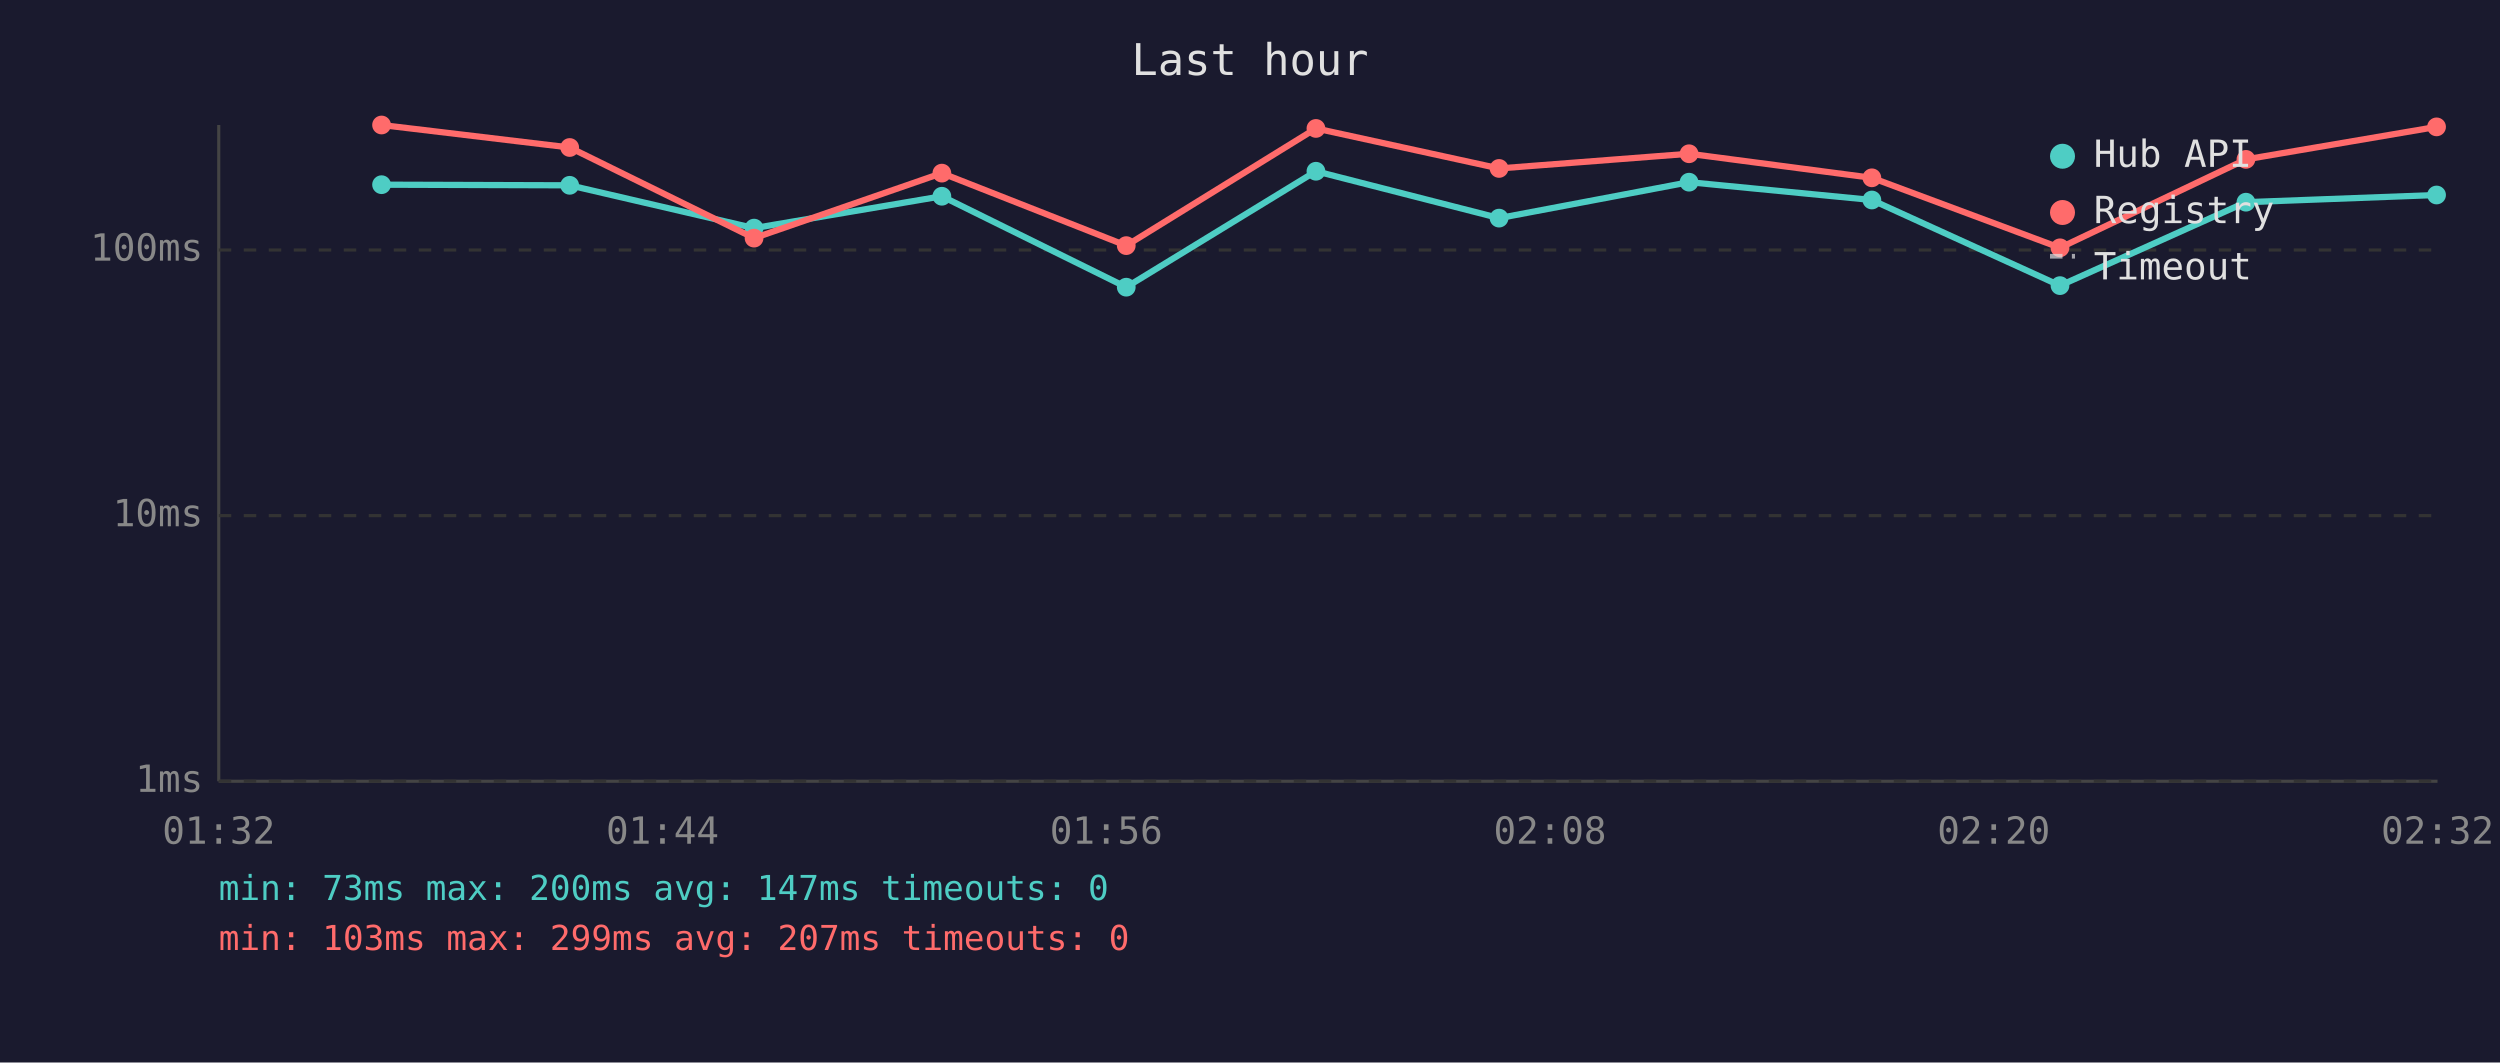
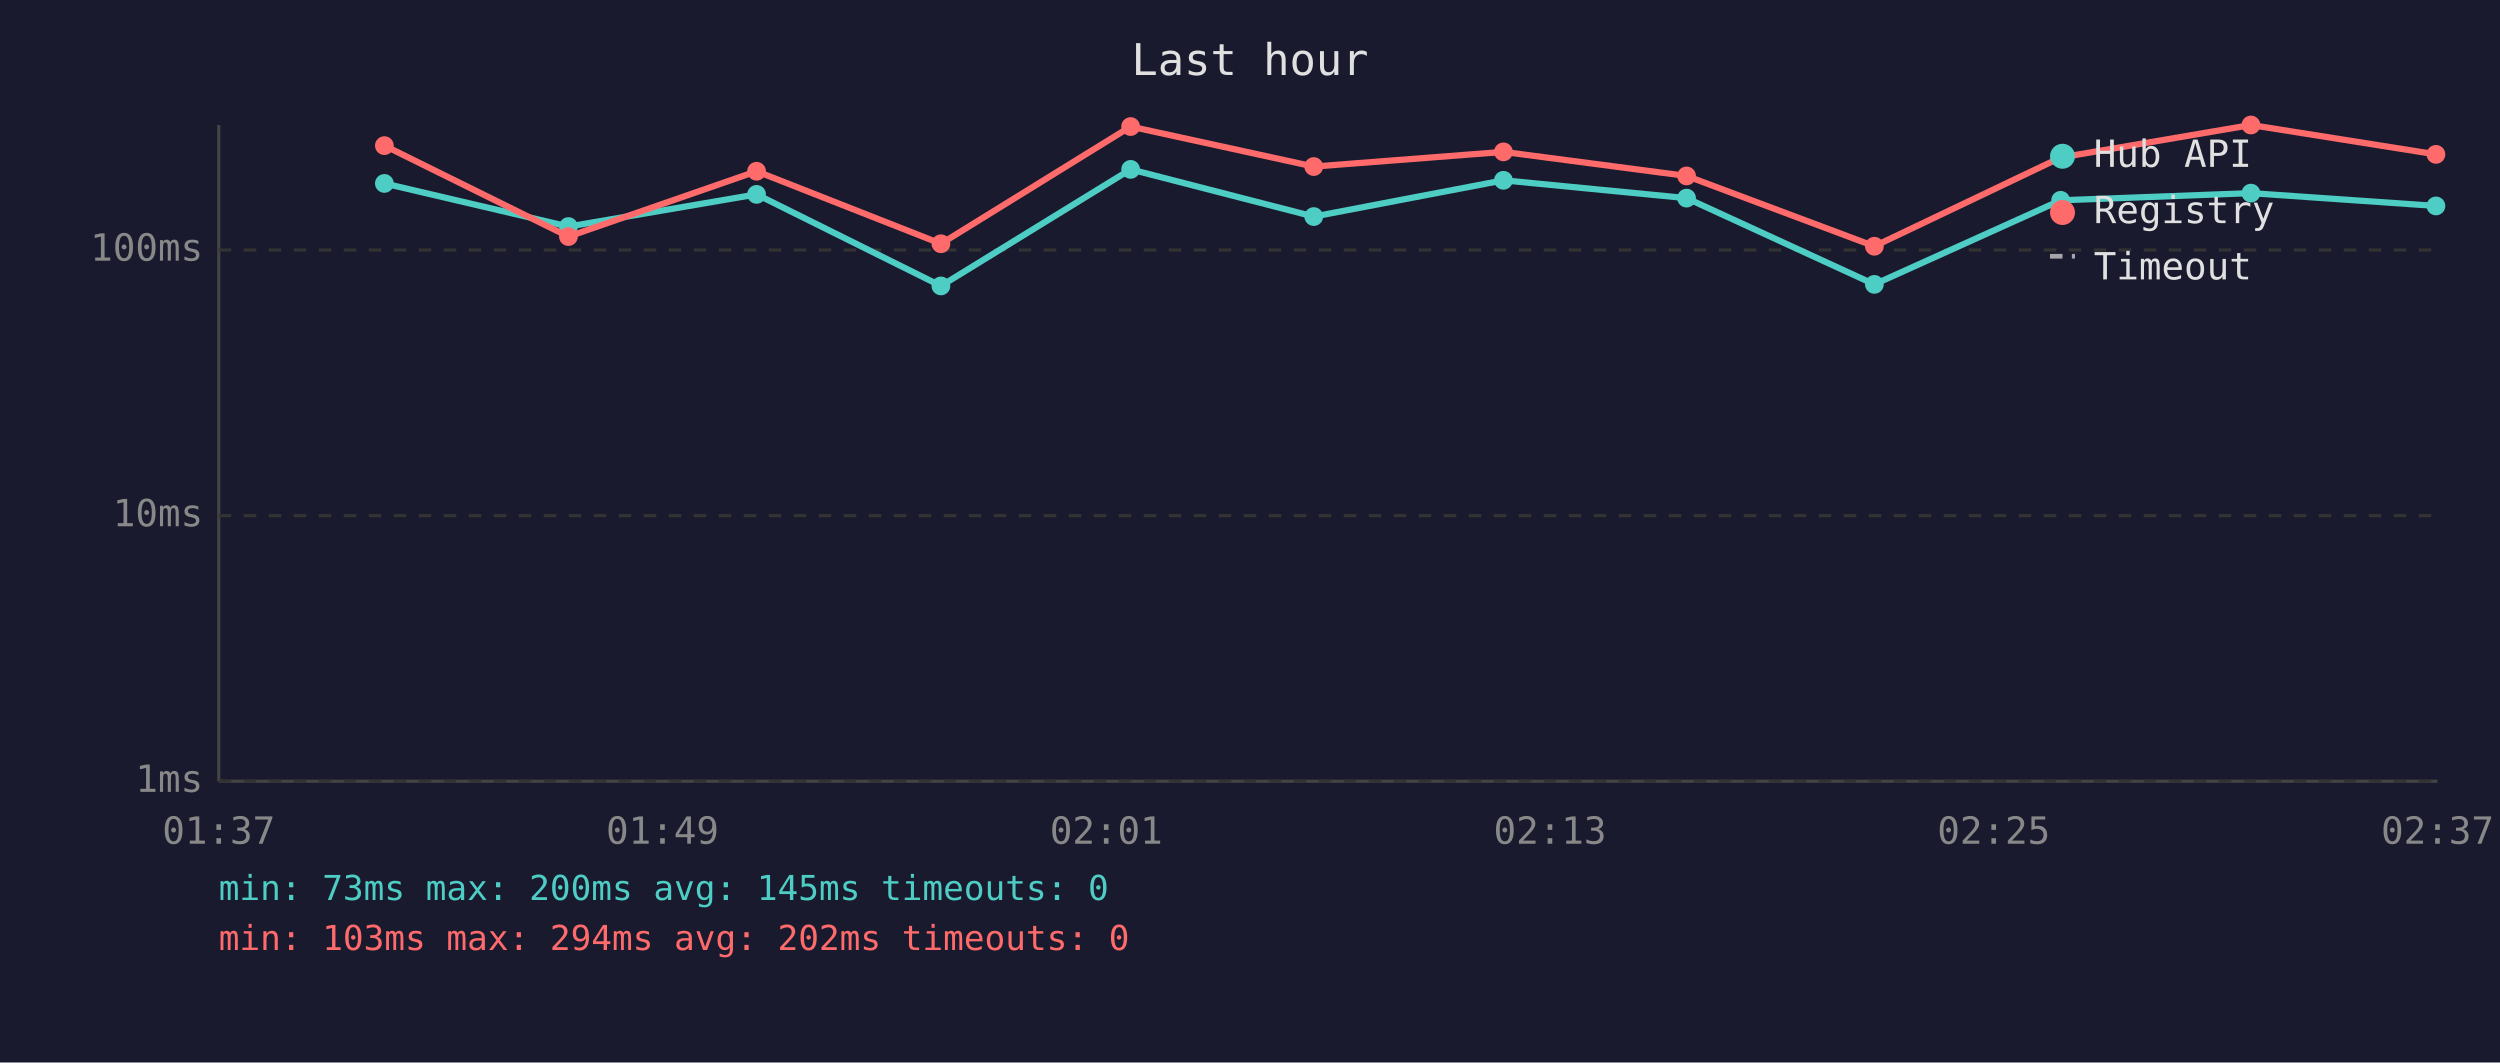
<svg xmlns="http://www.w3.org/2000/svg" viewBox="0 0 800 340" font-family="monospace" font-size="12">
  <rect width="800" height="340" fill="#1a1a2e" />
  <text x="400" y="24" fill="#e0e0e0" font-size="14" text-anchor="middle">Last hour</text>
  <line x1="70" y1="40" x2="70" y2="250" stroke="#444" stroke-width="1" />
  <line x1="70" y1="250" x2="780" y2="250" stroke="#444" stroke-width="1" />
  <line x1="70" y1="250" x2="780" y2="250" stroke="#333" stroke-width="1" stroke-dasharray="4" />
  <text x="65" y="250" fill="#888" text-anchor="end" dominant-baseline="middle">1ms</text>
  <line x1="70" y1="165" x2="780" y2="165" stroke="#333" stroke-width="1" stroke-dasharray="4" />
  <text x="65" y="165" fill="#888" text-anchor="end" dominant-baseline="middle">10ms</text>
  <line x1="70" y1="80" x2="780" y2="80" stroke="#333" stroke-width="1" stroke-dasharray="4" />
  <text x="65" y="80" fill="#888" text-anchor="end" dominant-baseline="middle">100ms</text>
-   <text x="70" y="270" fill="#888" text-anchor="middle">01:32</text>
-   <text x="212" y="270" fill="#888" text-anchor="middle">01:44</text>
-   <text x="354" y="270" fill="#888" text-anchor="middle">01:56</text>
-   <text x="496" y="270" fill="#888" text-anchor="middle">02:08</text>
-   <text x="638" y="270" fill="#888" text-anchor="middle">02:20</text>
-   <text x="780" y="270" fill="#888" text-anchor="middle">02:32</text>
-   <polyline points="122.1,59.1 182.3,59.3 241.3,73.0 301.4,62.8 360.4,91.9 421.1,54.8 479.7,69.8 540.5,58.3 599.0,64.0 659.2,91.4 718.7,64.7 779.7,62.4" fill="none" stroke="#4ecdc4" stroke-width="2" opacity="1" />
-   <circle cx="122.1" cy="59.1" r="3" fill="#4ecdc4" />
-   <circle cx="182.3" cy="59.3" r="3" fill="#4ecdc4" />
-   <circle cx="241.3" cy="73.0" r="3" fill="#4ecdc4" />
-   <circle cx="301.4" cy="62.8" r="3" fill="#4ecdc4" />
-   <circle cx="360.4" cy="91.9" r="3" fill="#4ecdc4" />
-   <circle cx="421.1" cy="54.8" r="3" fill="#4ecdc4" />
-   <circle cx="479.7" cy="69.8" r="3" fill="#4ecdc4" />
-   <circle cx="540.5" cy="58.3" r="3" fill="#4ecdc4" />
-   <circle cx="599.0" cy="64.0" r="3" fill="#4ecdc4" />
-   <circle cx="659.2" cy="91.4" r="3" fill="#4ecdc4" />
-   <circle cx="718.7" cy="64.7" r="3" fill="#4ecdc4" />
-   <circle cx="779.7" cy="62.4" r="3" fill="#4ecdc4" />
-   <polyline points="122.1,40.0 182.3,47.2 241.3,76.2 301.4,55.4 360.4,78.6 421.1,41.1 479.7,53.9 540.5,49.2 599.0,56.9 659.2,79.3 718.7,51.0 779.7,40.6" fill="none" stroke="#ff6b6b" stroke-width="2" opacity="1" />
-   <circle cx="122.1" cy="40.0" r="3" fill="#ff6b6b" />
-   <circle cx="182.3" cy="47.2" r="3" fill="#ff6b6b" />
-   <circle cx="241.3" cy="76.2" r="3" fill="#ff6b6b" />
-   <circle cx="301.4" cy="55.4" r="3" fill="#ff6b6b" />
-   <circle cx="360.4" cy="78.6" r="3" fill="#ff6b6b" />
-   <circle cx="421.1" cy="41.1" r="3" fill="#ff6b6b" />
-   <circle cx="479.7" cy="53.9" r="3" fill="#ff6b6b" />
-   <circle cx="540.5" cy="49.2" r="3" fill="#ff6b6b" />
-   <circle cx="599.0" cy="56.9" r="3" fill="#ff6b6b" />
-   <circle cx="659.2" cy="79.3" r="3" fill="#ff6b6b" />
-   <circle cx="718.7" cy="51.0" r="3" fill="#ff6b6b" />
-   <circle cx="779.7" cy="40.6" r="3" fill="#ff6b6b" />
+   <text x="70" y="270" fill="#888" text-anchor="middle">01:37</text>
+   <text x="212" y="270" fill="#888" text-anchor="middle">01:49</text>
+   <text x="354" y="270" fill="#888" text-anchor="middle">02:01</text>
+   <text x="496" y="270" fill="#888" text-anchor="middle">02:13</text>
+   <text x="638" y="270" fill="#888" text-anchor="middle">02:25</text>
+   <text x="780" y="270" fill="#888" text-anchor="middle">02:37</text>
+   <polyline points="123.0,58.7 181.9,72.5 242.1,62.2 301.1,91.5 361.8,54.2 420.4,69.3 481.1,57.7 539.7,63.4 599.8,91.0 659.4,64.1 720.3,61.8 779.5,65.9" fill="none" stroke="#4ecdc4" stroke-width="2" opacity="1" />
+   <circle cx="123.0" cy="58.7" r="3" fill="#4ecdc4" />
+   <circle cx="181.9" cy="72.5" r="3" fill="#4ecdc4" />
+   <circle cx="242.1" cy="62.2" r="3" fill="#4ecdc4" />
+   <circle cx="301.1" cy="91.5" r="3" fill="#4ecdc4" />
+   <circle cx="361.8" cy="54.2" r="3" fill="#4ecdc4" />
+   <circle cx="420.4" cy="69.3" r="3" fill="#4ecdc4" />
+   <circle cx="481.1" cy="57.7" r="3" fill="#4ecdc4" />
+   <circle cx="539.7" cy="63.4" r="3" fill="#4ecdc4" />
+   <circle cx="599.8" cy="91.0" r="3" fill="#4ecdc4" />
+   <circle cx="659.4" cy="64.1" r="3" fill="#4ecdc4" />
+   <circle cx="720.3" cy="61.8" r="3" fill="#4ecdc4" />
+   <circle cx="779.5" cy="65.9" r="3" fill="#4ecdc4" />
+   <polyline points="123.0,46.6 181.9,75.7 242.1,54.8 301.1,78.0 361.8,40.5 420.4,53.3 481.1,48.6 539.7,56.3 599.8,78.8 659.4,50.4 720.3,40.0 779.5,49.4" fill="none" stroke="#ff6b6b" stroke-width="2" opacity="1" />
+   <circle cx="123.0" cy="46.6" r="3" fill="#ff6b6b" />
+   <circle cx="181.9" cy="75.7" r="3" fill="#ff6b6b" />
+   <circle cx="242.1" cy="54.8" r="3" fill="#ff6b6b" />
+   <circle cx="301.1" cy="78.0" r="3" fill="#ff6b6b" />
+   <circle cx="361.8" cy="40.5" r="3" fill="#ff6b6b" />
+   <circle cx="420.4" cy="53.3" r="3" fill="#ff6b6b" />
+   <circle cx="481.1" cy="48.6" r="3" fill="#ff6b6b" />
+   <circle cx="539.7" cy="56.3" r="3" fill="#ff6b6b" />
+   <circle cx="599.8" cy="78.8" r="3" fill="#ff6b6b" />
+   <circle cx="659.4" cy="50.4" r="3" fill="#ff6b6b" />
+   <circle cx="720.3" cy="40.0" r="3" fill="#ff6b6b" />
+   <circle cx="779.5" cy="49.4" r="3" fill="#ff6b6b" />
  <circle cx="660" cy="50" r="4" fill="#4ecdc4" />
  <text x="670" y="50" fill="#e0e0e0" dominant-baseline="middle">Hub API</text>
  <circle cx="660" cy="68" r="4" fill="#ff6b6b" />
  <text x="670" y="68" fill="#e0e0e0" dominant-baseline="middle">Registry</text>
  <line x1="656" y1="82" x2="664" y2="82" stroke="#e0e0e0" stroke-width="1.5" stroke-dasharray="4,3" opacity="0.7" />
  <text x="670" y="86" fill="#e0e0e0" dominant-baseline="middle">Timeout</text>
-   <text x="70" y="288" fill="#4ecdc4" font-size="11">min: 73ms  max: 200ms  avg: 147ms  timeouts: 0</text>
-   <text x="70" y="304" fill="#ff6b6b" font-size="11">min: 103ms  max: 299ms  avg: 207ms  timeouts: 0</text>
+   <text x="70" y="288" fill="#4ecdc4" font-size="11">min: 73ms  max: 200ms  avg: 145ms  timeouts: 0</text>
+   <text x="70" y="304" fill="#ff6b6b" font-size="11">min: 103ms  max: 294ms  avg: 202ms  timeouts: 0</text>
</svg>
